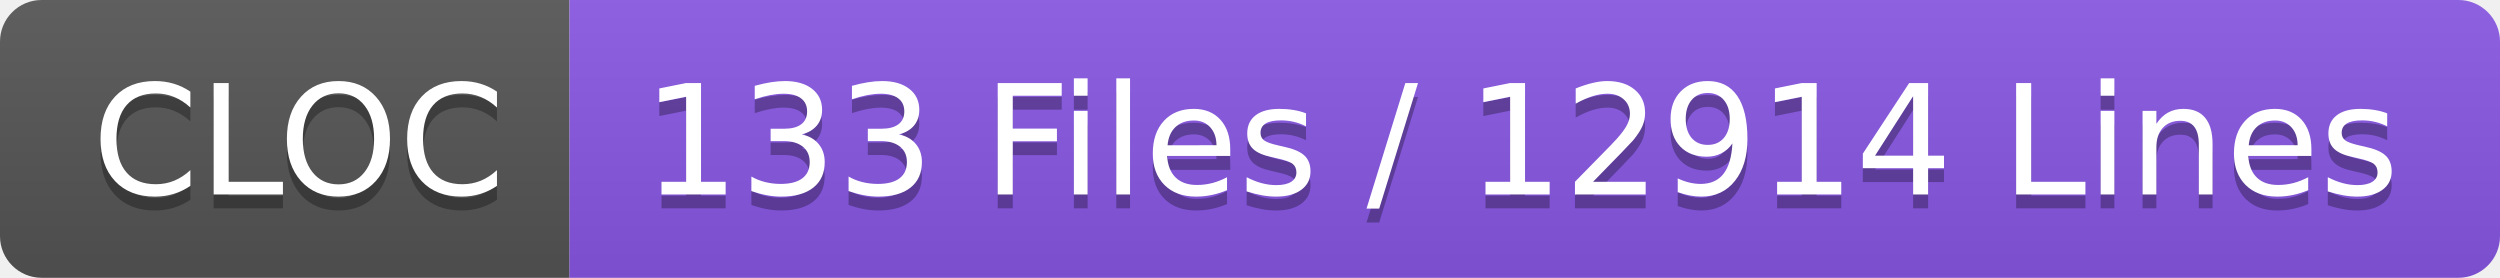
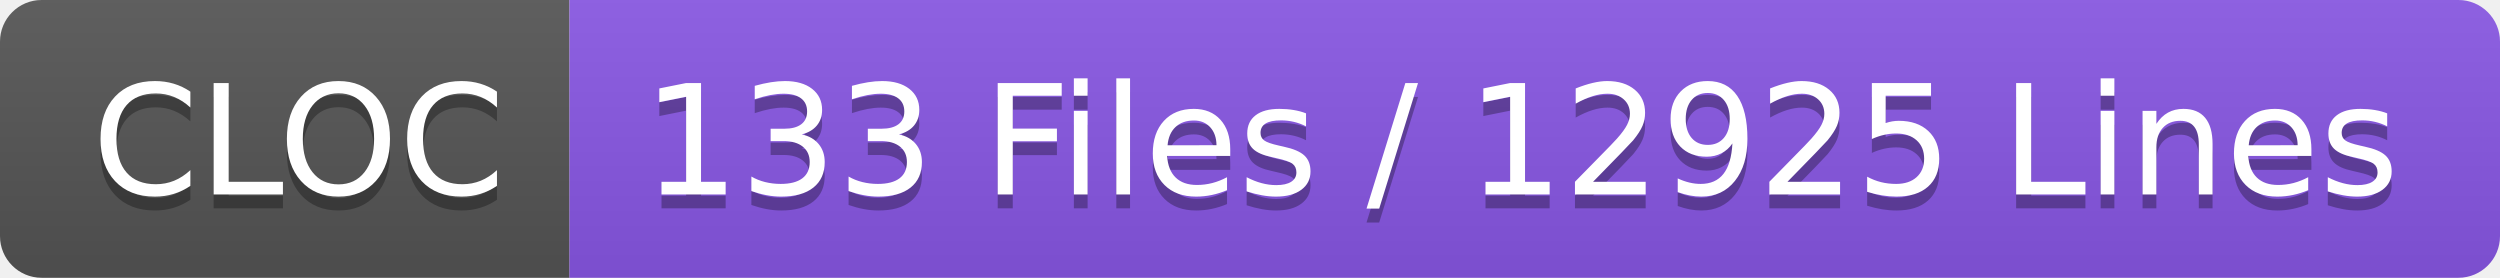
- <svg xmlns="http://www.w3.org/2000/svg" width="180" height="20" role="img" aria-label="CLOC: 133 Files / 12914 Lines">
+ <svg xmlns="http://www.w3.org/2000/svg" width="180" height="20" role="img" aria-label="CLOC: 133 Files / 12925 Lines">
  <linearGradient id="s" x2="0" y2="100%">
    <stop offset="0" stop-color="#bbb" stop-opacity=".1" />
    <stop offset="1" stop-opacity=".1" />
  </linearGradient>
  <clipPath id="r">
    <rect width="180" height="20" rx="3" fill="#fff" />
  </clipPath>
  <g clip-path="url(#r)">
    <rect width="41" height="20" fill="#555" />
    <rect x="41" width="139" height="20" fill="#8957e5" />
    <rect width="180" height="20" fill="url(#s)" />
  </g>
  <g fill="#fff" text-anchor="middle" font-family="Verdana,Geneva,DejaVu Sans,sans-serif" text-rendering="geometricPrecision" font-size="110">
    <text aria-hidden="true" x="215" y="150" fill="#010101" fill-opacity=".3" transform="scale(.1)" textLength="310">CLOC</text>
    <text x="215" y="140" transform="scale(.1)" fill="#fff" textLength="310">CLOC</text>
-     <text aria-hidden="true" x="1095" y="150" fill="#010101" fill-opacity=".3" transform="scale(.1)" textLength="1290">133 Files / 12914 Lines</text>
-     <text x="1095" y="140" transform="scale(.1)" fill="#fff" textLength="1290">133 Files / 12914 Lines</text>
+     <text aria-hidden="true" x="1095" y="150" fill="#010101" fill-opacity=".3" transform="scale(.1)" textLength="1290">133 Files / 12925 Lines</text>
+     <text x="1095" y="140" transform="scale(.1)" fill="#fff" textLength="1290">133 Files / 12925 Lines</text>
  </g>
</svg>
